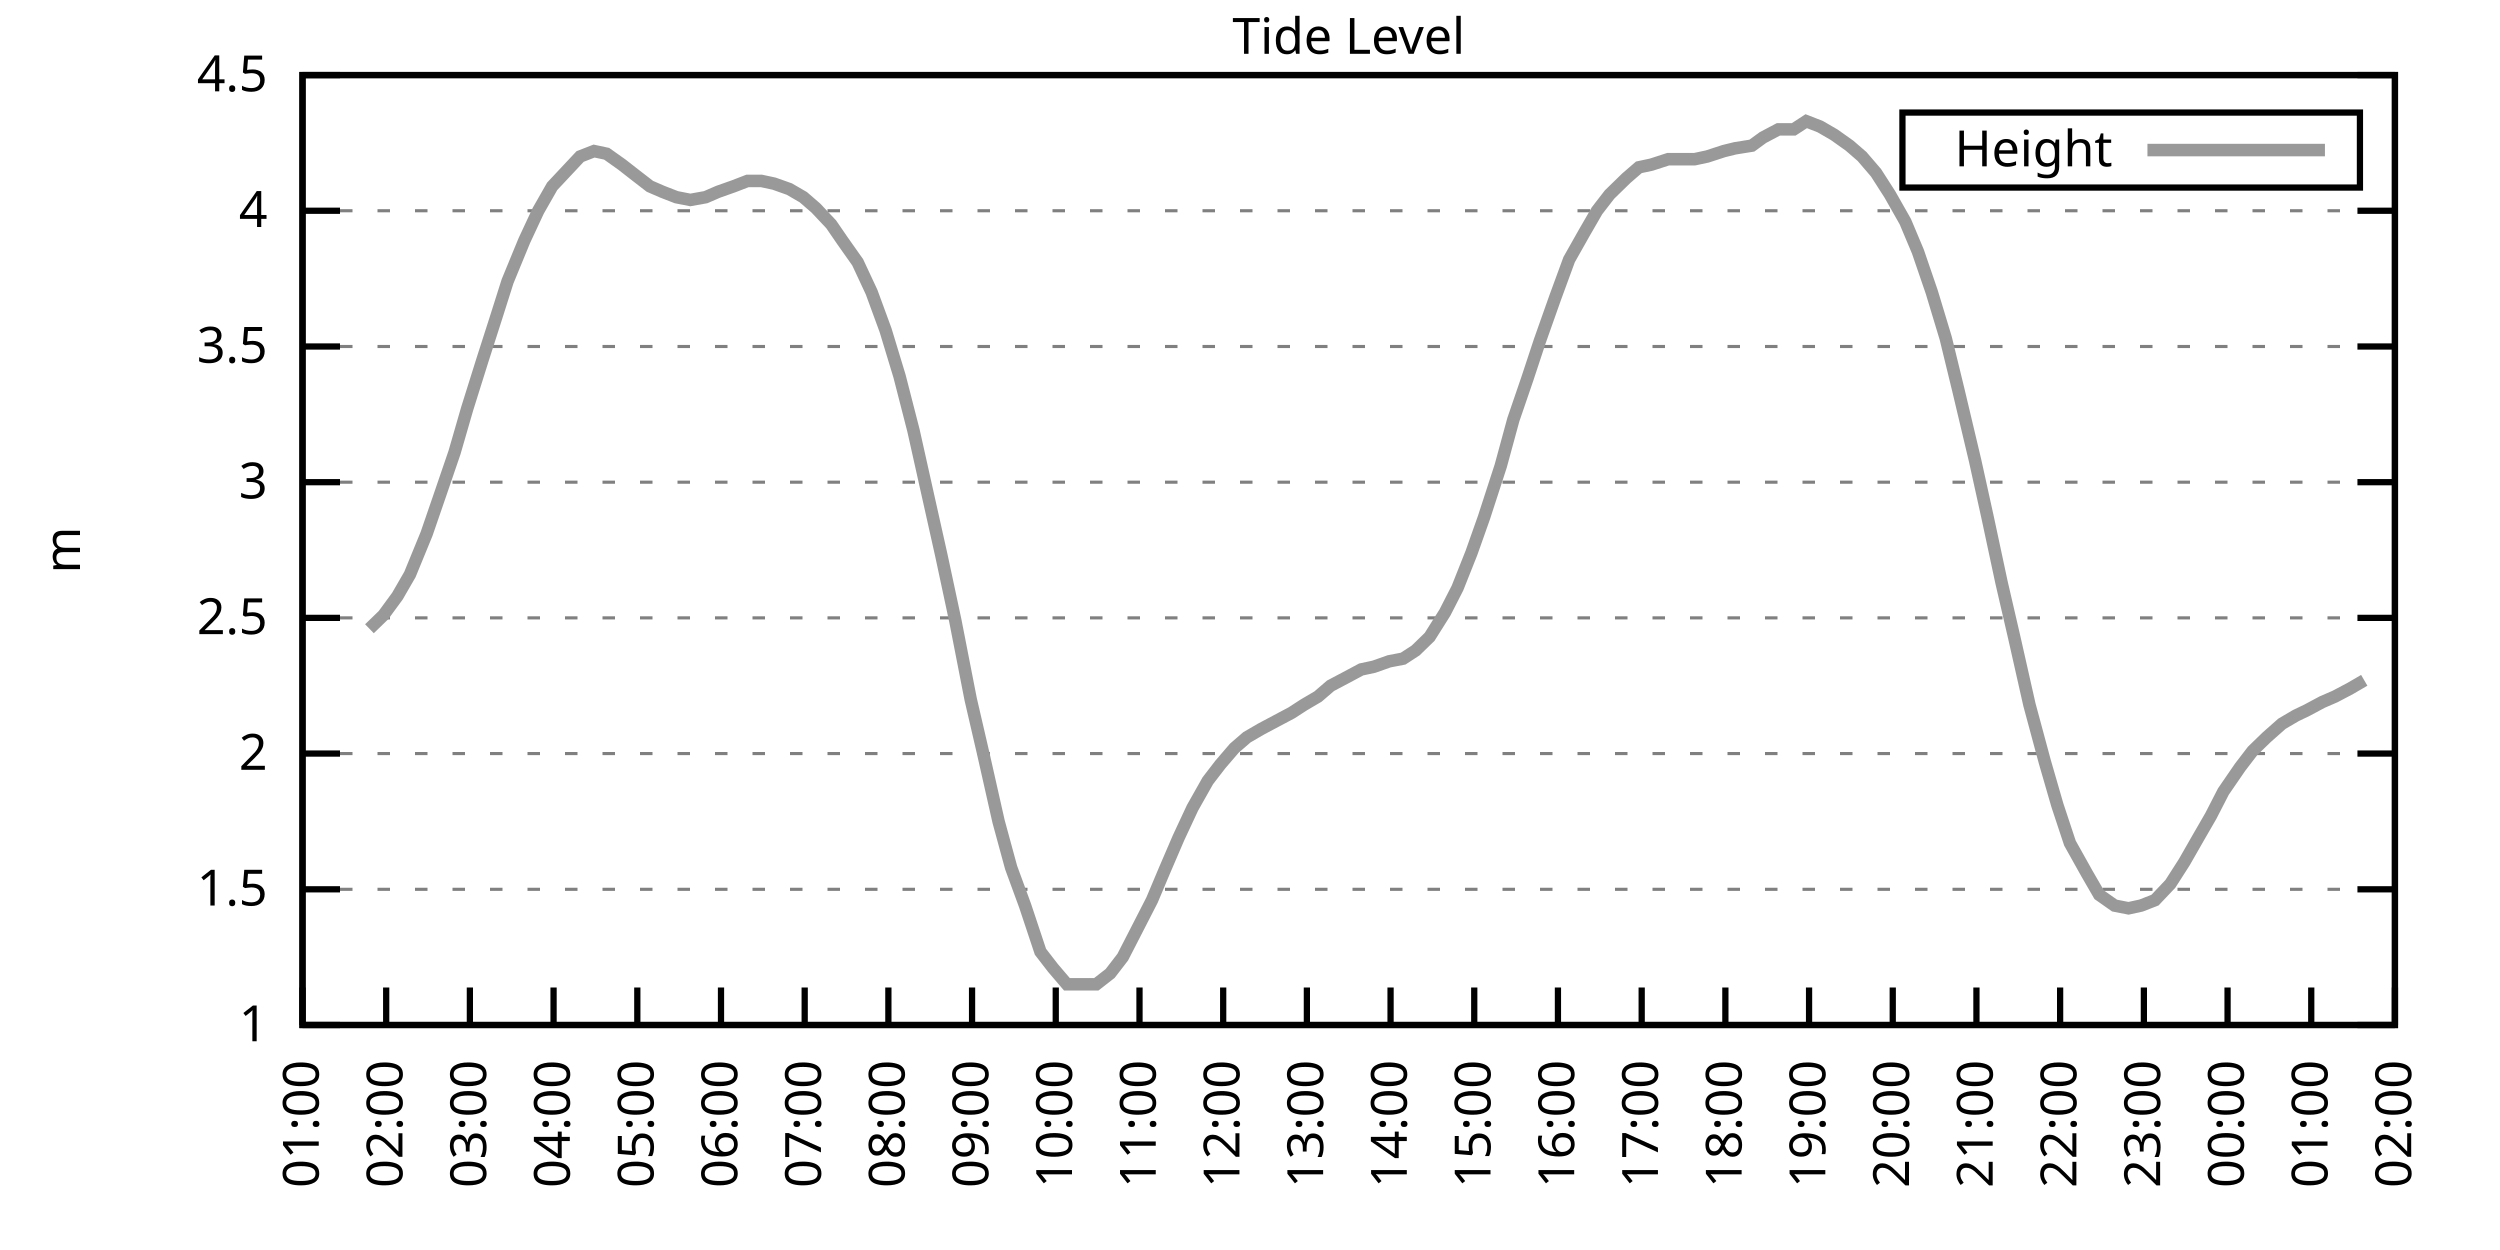
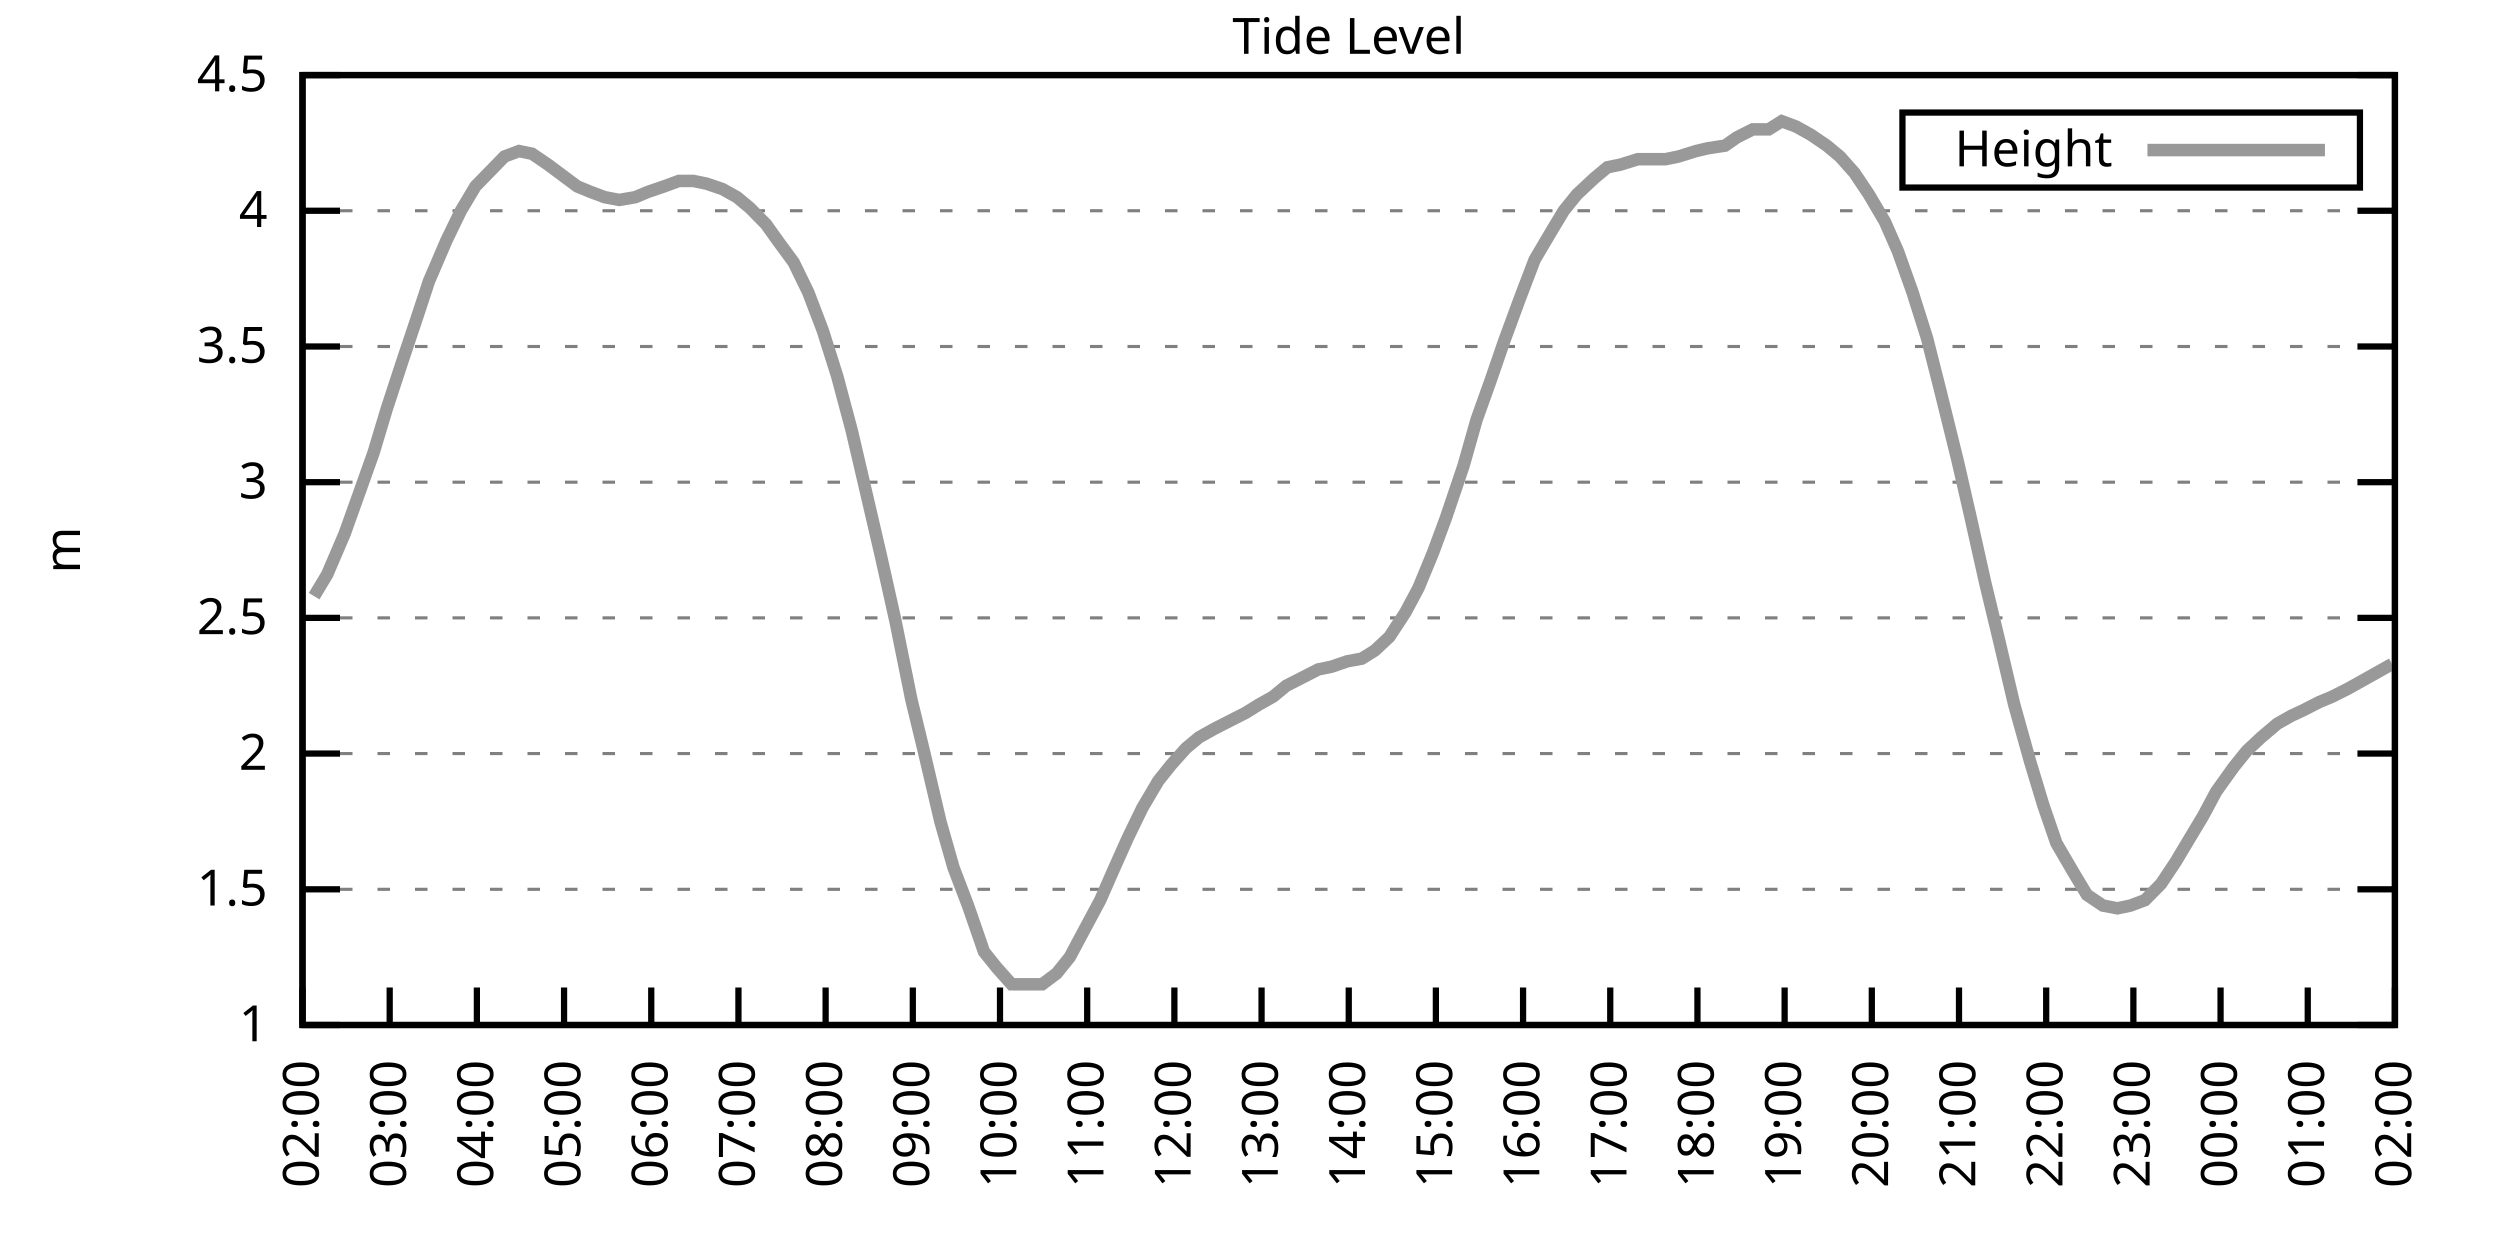
<svg xmlns="http://www.w3.org/2000/svg" xmlns:xlink="http://www.w3.org/1999/xlink" width="400" height="200" viewBox="0 0 400 200">
  <g id="gnuplot_canvas">
    <rect x="0" y="0" width="400" height="200" fill="none" />
    <defs>
      <circle id="gpDot" r="0.5" stroke-width="0.5" stroke="currentColor" />
      <path id="gpPt0" stroke-width="0.333" stroke="currentColor" d="M-1,0 h2 M0,-1 v2" />
      <path id="gpPt1" stroke-width="0.333" stroke="currentColor" d="M-1,-1 L1,1 M1,-1 L-1,1" />
      <path id="gpPt2" stroke-width="0.333" stroke="currentColor" d="M-1,0 L1,0 M0,-1 L0,1 M-1,-1 L1,1 M-1,1 L1,-1" />
      <rect id="gpPt3" stroke-width="0.333" stroke="currentColor" x="-1" y="-1" width="2" height="2" />
      <rect id="gpPt4" stroke-width="0.333" stroke="currentColor" fill="currentColor" x="-1" y="-1" width="2" height="2" />
      <circle id="gpPt5" stroke-width="0.333" stroke="currentColor" cx="0" cy="0" r="1" />
      <use xlink:href="#gpPt5" id="gpPt6" fill="currentColor" stroke="none" />
      <path id="gpPt7" stroke-width="0.333" stroke="currentColor" d="M0,-1.33 L-1.33,0.67 L1.33,0.67 z" />
      <use xlink:href="#gpPt7" id="gpPt8" fill="currentColor" stroke="none" />
      <use xlink:href="#gpPt7" id="gpPt9" stroke="currentColor" transform="rotate(180)" />
      <use xlink:href="#gpPt9" id="gpPt10" fill="currentColor" stroke="none" />
      <use xlink:href="#gpPt3" id="gpPt11" stroke="currentColor" transform="rotate(45)" />
      <use xlink:href="#gpPt11" id="gpPt12" fill="currentColor" stroke="none" />
      <path id="gpPt13" stroke-width="0.333" stroke="currentColor" d="M0,1.330 L1.265,0.411 L0.782,-1.067 L-0.782,-1.076 L-1.265,0.411 z" />
      <use xlink:href="#gpPt13" id="gpPt14" fill="currentColor" stroke="none" />
      <filter id="textbox" filterUnits="objectBoundingBox" x="0" y="0" height="1" width="1">
        <feFlood flood-color="white" flood-opacity="1" result="bgnd" />
        <feComposite in="SourceGraphic" in2="bgnd" operator="atop" />
      </filter>
      <filter id="greybox" filterUnits="objectBoundingBox" x="0" y="0" height="1" width="1">
        <feFlood flood-color="lightgrey" flood-opacity="1" result="grey" />
        <feComposite in="SourceGraphic" in2="grey" operator="atop" />
      </filter>
    </defs>
    <g fill="none" color="white" stroke="currentColor" stroke-width="1.00" stroke-linecap="butt" stroke-linejoin="miter">
</g>
    <g fill="none" color="black" stroke="currentColor" stroke-width="1.00" stroke-linecap="butt" stroke-linejoin="miter">
      <g stroke="none" shape-rendering="crispEdges">
        <polygon fill="rgb(255, 255, 255)" points="48.40,164.00 383.18,164.00 383.18,12.02 48.40,12.02 " />
      </g>
    </g>
    <g fill="none" color="black" stroke="currentColor" stroke-width="1.00" stroke-linecap="butt" stroke-linejoin="miter">
</g>
    <g fill="none" color="black" stroke="black" stroke-width="0.50" stroke-linecap="butt" stroke-linejoin="miter">
</g>
    <g fill="none" color="gray" stroke="currentColor" stroke-width="0.50" stroke-linecap="butt" stroke-linejoin="miter">
      <path stroke="gray" stroke-dasharray="2,4" class="gridline" d="M48.40,164.00 L383.19,164.00  " />
    </g>
    <g fill="none" color="gray" stroke="gray" stroke-width="1.00" stroke-linecap="butt" stroke-linejoin="miter">
</g>
    <g fill="none" color="black" stroke="currentColor" stroke-width="1.00" stroke-linecap="butt" stroke-linejoin="miter">
      <path stroke="black" d="M48.40,164.00 L54.40,164.00 M383.19,164.00 L377.19,164.00  " />
      <g transform="translate(42.80,166.60)" stroke="none" fill="black" font-family="Sans" font-size="8.00" text-anchor="end">
        <text>
          <tspan font-family="Sans"> 1</tspan>
        </text>
      </g>
    </g>
    <g fill="none" color="black" stroke="currentColor" stroke-width="1.00" stroke-linecap="butt" stroke-linejoin="miter">
</g>
    <g fill="none" color="black" stroke="black" stroke-width="0.50" stroke-linecap="butt" stroke-linejoin="miter">
</g>
    <g fill="none" color="gray" stroke="currentColor" stroke-width="0.50" stroke-linecap="butt" stroke-linejoin="miter">
      <path stroke="gray" stroke-dasharray="2,4" class="gridline" d="M48.40,142.29 L383.19,142.29  " />
    </g>
    <g fill="none" color="gray" stroke="gray" stroke-width="1.00" stroke-linecap="butt" stroke-linejoin="miter">
</g>
    <g fill="none" color="black" stroke="currentColor" stroke-width="1.00" stroke-linecap="butt" stroke-linejoin="miter">
      <path stroke="black" d="M48.40,142.29 L54.40,142.29 M383.19,142.29 L377.19,142.29  " />
      <g transform="translate(42.80,144.89)" stroke="none" fill="black" font-family="Sans" font-size="8.00" text-anchor="end">
        <text>
          <tspan font-family="Sans"> 1.5</tspan>
        </text>
      </g>
    </g>
    <g fill="none" color="black" stroke="currentColor" stroke-width="1.00" stroke-linecap="butt" stroke-linejoin="miter">
</g>
    <g fill="none" color="black" stroke="black" stroke-width="0.50" stroke-linecap="butt" stroke-linejoin="miter">
</g>
    <g fill="none" color="gray" stroke="currentColor" stroke-width="0.50" stroke-linecap="butt" stroke-linejoin="miter">
      <path stroke="gray" stroke-dasharray="2,4" class="gridline" d="M48.40,120.57 L383.19,120.57  " />
    </g>
    <g fill="none" color="gray" stroke="gray" stroke-width="1.00" stroke-linecap="butt" stroke-linejoin="miter">
</g>
    <g fill="none" color="black" stroke="currentColor" stroke-width="1.00" stroke-linecap="butt" stroke-linejoin="miter">
      <path stroke="black" d="M48.40,120.57 L54.40,120.57 M383.19,120.57 L377.19,120.57  " />
      <g transform="translate(42.80,123.17)" stroke="none" fill="black" font-family="Sans" font-size="8.00" text-anchor="end">
        <text>
          <tspan font-family="Sans"> 2</tspan>
        </text>
      </g>
    </g>
    <g fill="none" color="black" stroke="currentColor" stroke-width="1.00" stroke-linecap="butt" stroke-linejoin="miter">
</g>
    <g fill="none" color="black" stroke="black" stroke-width="0.50" stroke-linecap="butt" stroke-linejoin="miter">
</g>
    <g fill="none" color="gray" stroke="currentColor" stroke-width="0.50" stroke-linecap="butt" stroke-linejoin="miter">
      <path stroke="gray" stroke-dasharray="2,4" class="gridline" d="M48.40,98.86 L383.19,98.86  " />
    </g>
    <g fill="none" color="gray" stroke="gray" stroke-width="1.00" stroke-linecap="butt" stroke-linejoin="miter">
</g>
    <g fill="none" color="black" stroke="currentColor" stroke-width="1.00" stroke-linecap="butt" stroke-linejoin="miter">
      <path stroke="black" d="M48.40,98.86 L54.40,98.86 M383.19,98.86 L377.19,98.86  " />
      <g transform="translate(42.80,101.46)" stroke="none" fill="black" font-family="Sans" font-size="8.00" text-anchor="end">
        <text>
          <tspan font-family="Sans"> 2.5</tspan>
        </text>
      </g>
    </g>
    <g fill="none" color="black" stroke="currentColor" stroke-width="1.00" stroke-linecap="butt" stroke-linejoin="miter">
</g>
    <g fill="none" color="black" stroke="black" stroke-width="0.50" stroke-linecap="butt" stroke-linejoin="miter">
</g>
    <g fill="none" color="gray" stroke="currentColor" stroke-width="0.50" stroke-linecap="butt" stroke-linejoin="miter">
      <path stroke="gray" stroke-dasharray="2,4" class="gridline" d="M48.40,77.15 L383.19,77.15  " />
    </g>
    <g fill="none" color="gray" stroke="gray" stroke-width="1.00" stroke-linecap="butt" stroke-linejoin="miter">
</g>
    <g fill="none" color="black" stroke="currentColor" stroke-width="1.00" stroke-linecap="butt" stroke-linejoin="miter">
      <path stroke="black" d="M48.40,77.15 L54.40,77.15 M383.19,77.15 L377.19,77.15  " />
      <g transform="translate(42.80,79.75)" stroke="none" fill="black" font-family="Sans" font-size="8.00" text-anchor="end">
        <text>
          <tspan font-family="Sans"> 3</tspan>
        </text>
      </g>
    </g>
    <g fill="none" color="black" stroke="currentColor" stroke-width="1.00" stroke-linecap="butt" stroke-linejoin="miter">
</g>
    <g fill="none" color="black" stroke="black" stroke-width="0.50" stroke-linecap="butt" stroke-linejoin="miter">
</g>
    <g fill="none" color="gray" stroke="currentColor" stroke-width="0.50" stroke-linecap="butt" stroke-linejoin="miter">
      <path stroke="gray" stroke-dasharray="2,4" class="gridline" d="M48.40,55.44 L383.19,55.44  " />
    </g>
    <g fill="none" color="gray" stroke="gray" stroke-width="1.00" stroke-linecap="butt" stroke-linejoin="miter">
</g>
    <g fill="none" color="black" stroke="currentColor" stroke-width="1.00" stroke-linecap="butt" stroke-linejoin="miter">
      <path stroke="black" d="M48.40,55.44 L54.40,55.44 M383.19,55.44 L377.19,55.44  " />
      <g transform="translate(42.80,58.04)" stroke="none" fill="black" font-family="Sans" font-size="8.00" text-anchor="end">
        <text>
          <tspan font-family="Sans"> 3.5</tspan>
        </text>
      </g>
    </g>
    <g fill="none" color="black" stroke="currentColor" stroke-width="1.00" stroke-linecap="butt" stroke-linejoin="miter">
</g>
    <g fill="none" color="black" stroke="black" stroke-width="0.50" stroke-linecap="butt" stroke-linejoin="miter">
</g>
    <g fill="none" color="gray" stroke="currentColor" stroke-width="0.50" stroke-linecap="butt" stroke-linejoin="miter">
      <path stroke="gray" stroke-dasharray="2,4" class="gridline" d="M48.40,33.72 L383.19,33.72  " />
    </g>
    <g fill="none" color="gray" stroke="gray" stroke-width="1.00" stroke-linecap="butt" stroke-linejoin="miter">
</g>
    <g fill="none" color="black" stroke="currentColor" stroke-width="1.00" stroke-linecap="butt" stroke-linejoin="miter">
      <path stroke="black" d="M48.40,33.72 L54.40,33.72 M383.19,33.72 L377.19,33.72  " />
      <g transform="translate(42.80,36.32)" stroke="none" fill="black" font-family="Sans" font-size="8.00" text-anchor="end">
        <text>
          <tspan font-family="Sans"> 4</tspan>
        </text>
      </g>
    </g>
    <g fill="none" color="black" stroke="currentColor" stroke-width="1.00" stroke-linecap="butt" stroke-linejoin="miter">
</g>
    <g fill="none" color="black" stroke="black" stroke-width="0.50" stroke-linecap="butt" stroke-linejoin="miter">
</g>
    <g fill="none" color="gray" stroke="currentColor" stroke-width="0.50" stroke-linecap="butt" stroke-linejoin="miter">
      <path stroke="gray" stroke-dasharray="2,4" class="gridline" d="M48.40,12.01 L383.19,12.01  " />
    </g>
    <g fill="none" color="gray" stroke="gray" stroke-width="1.00" stroke-linecap="butt" stroke-linejoin="miter">
</g>
    <g fill="none" color="black" stroke="currentColor" stroke-width="1.00" stroke-linecap="butt" stroke-linejoin="miter">
      <path stroke="black" d="M48.40,12.01 L54.40,12.01 M383.19,12.01 L377.19,12.01  " />
      <g transform="translate(42.80,14.61)" stroke="none" fill="black" font-family="Sans" font-size="8.00" text-anchor="end">
        <text>
          <tspan font-family="Sans"> 4.5</tspan>
        </text>
      </g>
    </g>
    <g fill="none" color="black" stroke="currentColor" stroke-width="1.00" stroke-linecap="butt" stroke-linejoin="miter">
      <path stroke="black" d="M48.40,164.00 L48.40,158.00  " />
      <g transform="translate(51.00,169.60) rotate(270.00)" stroke="none" fill="black" font-family="Sans" font-size="8.00" text-anchor="end">
        <text>
-           <tspan font-family="Sans">01:00</tspan>
-         </text>
-       </g>
-     </g>
-     <g fill="none" color="black" stroke="currentColor" stroke-width="1.00" stroke-linecap="butt" stroke-linejoin="miter">
-       <path stroke="black" d="M61.79,164.00 L61.79,158.00  " />
-       <g transform="translate(64.39,169.60) rotate(270.00)" stroke="none" fill="black" font-family="Sans" font-size="8.00" text-anchor="end">
-         <text>
          <tspan font-family="Sans">02:00</tspan>
        </text>
      </g>
    </g>
    <g fill="none" color="black" stroke="currentColor" stroke-width="1.00" stroke-linecap="butt" stroke-linejoin="miter">
-       <path stroke="black" d="M75.18,164.00 L75.18,158.00  " />
-       <g transform="translate(77.78,169.60) rotate(270.00)" stroke="none" fill="black" font-family="Sans" font-size="8.00" text-anchor="end">
+       <path stroke="black" d="M62.35,164.00 L62.35,158.00  " />
+       <g transform="translate(64.95,169.60) rotate(270.00)" stroke="none" fill="black" font-family="Sans" font-size="8.00" text-anchor="end">
        <text>
          <tspan font-family="Sans">03:00</tspan>
        </text>
      </g>
    </g>
    <g fill="none" color="black" stroke="currentColor" stroke-width="1.00" stroke-linecap="butt" stroke-linejoin="miter">
-       <path stroke="black" d="M88.57,164.00 L88.57,158.00  " />
-       <g transform="translate(91.17,169.60) rotate(270.00)" stroke="none" fill="black" font-family="Sans" font-size="8.00" text-anchor="end">
+       <path stroke="black" d="M76.30,164.00 L76.30,158.00  " />
+       <g transform="translate(78.90,169.60) rotate(270.00)" stroke="none" fill="black" font-family="Sans" font-size="8.00" text-anchor="end">
        <text>
          <tspan font-family="Sans">04:00</tspan>
        </text>
      </g>
    </g>
    <g fill="none" color="black" stroke="currentColor" stroke-width="1.00" stroke-linecap="butt" stroke-linejoin="miter">
-       <path stroke="black" d="M101.97,164.00 L101.97,158.00  " />
-       <g transform="translate(104.57,169.60) rotate(270.00)" stroke="none" fill="black" font-family="Sans" font-size="8.00" text-anchor="end">
+       <path stroke="black" d="M90.25,164.00 L90.25,158.00  " />
+       <g transform="translate(92.85,169.60) rotate(270.00)" stroke="none" fill="black" font-family="Sans" font-size="8.00" text-anchor="end">
        <text>
          <tspan font-family="Sans">05:00</tspan>
        </text>
      </g>
    </g>
    <g fill="none" color="black" stroke="currentColor" stroke-width="1.00" stroke-linecap="butt" stroke-linejoin="miter">
-       <path stroke="black" d="M115.36,164.00 L115.36,158.00  " />
-       <g transform="translate(117.96,169.60) rotate(270.00)" stroke="none" fill="black" font-family="Sans" font-size="8.00" text-anchor="end">
+       <path stroke="black" d="M104.20,164.00 L104.20,158.00  " />
+       <g transform="translate(106.80,169.60) rotate(270.00)" stroke="none" fill="black" font-family="Sans" font-size="8.00" text-anchor="end">
        <text>
          <tspan font-family="Sans">06:00</tspan>
        </text>
      </g>
    </g>
    <g fill="none" color="black" stroke="currentColor" stroke-width="1.00" stroke-linecap="butt" stroke-linejoin="miter">
-       <path stroke="black" d="M128.75,164.00 L128.75,158.00  " />
-       <g transform="translate(131.35,169.60) rotate(270.00)" stroke="none" fill="black" font-family="Sans" font-size="8.00" text-anchor="end">
+       <path stroke="black" d="M118.15,164.00 L118.15,158.00  " />
+       <g transform="translate(120.75,169.60) rotate(270.00)" stroke="none" fill="black" font-family="Sans" font-size="8.00" text-anchor="end">
        <text>
          <tspan font-family="Sans">07:00</tspan>
        </text>
      </g>
    </g>
    <g fill="none" color="black" stroke="currentColor" stroke-width="1.00" stroke-linecap="butt" stroke-linejoin="miter">
-       <path stroke="black" d="M142.14,164.00 L142.14,158.00  " />
-       <g transform="translate(144.74,169.60) rotate(270.00)" stroke="none" fill="black" font-family="Sans" font-size="8.00" text-anchor="end">
+       <path stroke="black" d="M132.10,164.00 L132.10,158.00  " />
+       <g transform="translate(134.70,169.60) rotate(270.00)" stroke="none" fill="black" font-family="Sans" font-size="8.00" text-anchor="end">
        <text>
          <tspan font-family="Sans">08:00</tspan>
        </text>
      </g>
    </g>
    <g fill="none" color="black" stroke="currentColor" stroke-width="1.00" stroke-linecap="butt" stroke-linejoin="miter">
-       <path stroke="black" d="M155.53,164.00 L155.53,158.00  " />
-       <g transform="translate(158.13,169.60) rotate(270.00)" stroke="none" fill="black" font-family="Sans" font-size="8.00" text-anchor="end">
+       <path stroke="black" d="M146.05,164.00 L146.05,158.00  " />
+       <g transform="translate(148.65,169.60) rotate(270.00)" stroke="none" fill="black" font-family="Sans" font-size="8.00" text-anchor="end">
        <text>
          <tspan font-family="Sans">09:00</tspan>
        </text>
      </g>
    </g>
    <g fill="none" color="black" stroke="currentColor" stroke-width="1.00" stroke-linecap="butt" stroke-linejoin="miter">
-       <path stroke="black" d="M168.92,164.00 L168.92,158.00  " />
-       <g transform="translate(171.52,169.60) rotate(270.00)" stroke="none" fill="black" font-family="Sans" font-size="8.00" text-anchor="end">
+       <path stroke="black" d="M160.00,164.00 L160.00,158.00  " />
+       <g transform="translate(162.60,169.60) rotate(270.00)" stroke="none" fill="black" font-family="Sans" font-size="8.00" text-anchor="end">
        <text>
          <tspan font-family="Sans">10:00</tspan>
        </text>
      </g>
    </g>
    <g fill="none" color="black" stroke="currentColor" stroke-width="1.00" stroke-linecap="butt" stroke-linejoin="miter">
-       <path stroke="black" d="M182.32,164.00 L182.32,158.00  " />
-       <g transform="translate(184.92,169.60) rotate(270.00)" stroke="none" fill="black" font-family="Sans" font-size="8.00" text-anchor="end">
+       <path stroke="black" d="M173.95,164.00 L173.95,158.00  " />
+       <g transform="translate(176.55,169.60) rotate(270.00)" stroke="none" fill="black" font-family="Sans" font-size="8.00" text-anchor="end">
        <text>
          <tspan font-family="Sans">11:00</tspan>
        </text>
      </g>
    </g>
    <g fill="none" color="black" stroke="currentColor" stroke-width="1.00" stroke-linecap="butt" stroke-linejoin="miter">
-       <path stroke="black" d="M195.71,164.00 L195.71,158.00  " />
-       <g transform="translate(198.31,169.60) rotate(270.00)" stroke="none" fill="black" font-family="Sans" font-size="8.00" text-anchor="end">
+       <path stroke="black" d="M187.90,164.00 L187.90,158.00  " />
+       <g transform="translate(190.50,169.60) rotate(270.00)" stroke="none" fill="black" font-family="Sans" font-size="8.00" text-anchor="end">
        <text>
          <tspan font-family="Sans">12:00</tspan>
        </text>
      </g>
    </g>
    <g fill="none" color="black" stroke="currentColor" stroke-width="1.00" stroke-linecap="butt" stroke-linejoin="miter">
-       <path stroke="black" d="M209.10,164.00 L209.10,158.00  " />
-       <g transform="translate(211.70,169.60) rotate(270.00)" stroke="none" fill="black" font-family="Sans" font-size="8.00" text-anchor="end">
+       <path stroke="black" d="M201.85,164.00 L201.85,158.00  " />
+       <g transform="translate(204.45,169.60) rotate(270.00)" stroke="none" fill="black" font-family="Sans" font-size="8.00" text-anchor="end">
        <text>
          <tspan font-family="Sans">13:00</tspan>
        </text>
      </g>
    </g>
    <g fill="none" color="black" stroke="currentColor" stroke-width="1.00" stroke-linecap="butt" stroke-linejoin="miter">
-       <path stroke="black" d="M222.49,164.00 L222.49,158.00  " />
-       <g transform="translate(225.09,169.60) rotate(270.00)" stroke="none" fill="black" font-family="Sans" font-size="8.00" text-anchor="end">
+       <path stroke="black" d="M215.80,164.00 L215.80,158.00  " />
+       <g transform="translate(218.40,169.60) rotate(270.00)" stroke="none" fill="black" font-family="Sans" font-size="8.00" text-anchor="end">
        <text>
          <tspan font-family="Sans">14:00</tspan>
        </text>
      </g>
    </g>
    <g fill="none" color="black" stroke="currentColor" stroke-width="1.00" stroke-linecap="butt" stroke-linejoin="miter">
-       <path stroke="black" d="M235.88,164.00 L235.88,158.00  " />
-       <g transform="translate(238.48,169.60) rotate(270.00)" stroke="none" fill="black" font-family="Sans" font-size="8.00" text-anchor="end">
+       <path stroke="black" d="M229.74,164.00 L229.74,158.00  " />
+       <g transform="translate(232.34,169.60) rotate(270.00)" stroke="none" fill="black" font-family="Sans" font-size="8.00" text-anchor="end">
        <text>
          <tspan font-family="Sans">15:00</tspan>
        </text>
      </g>
    </g>
    <g fill="none" color="black" stroke="currentColor" stroke-width="1.00" stroke-linecap="butt" stroke-linejoin="miter">
-       <path stroke="black" d="M249.27,164.00 L249.27,158.00  " />
-       <g transform="translate(251.87,169.60) rotate(270.00)" stroke="none" fill="black" font-family="Sans" font-size="8.00" text-anchor="end">
+       <path stroke="black" d="M243.69,164.00 L243.69,158.00  " />
+       <g transform="translate(246.29,169.60) rotate(270.00)" stroke="none" fill="black" font-family="Sans" font-size="8.00" text-anchor="end">
        <text>
          <tspan font-family="Sans">16:00</tspan>
        </text>
      </g>
    </g>
    <g fill="none" color="black" stroke="currentColor" stroke-width="1.00" stroke-linecap="butt" stroke-linejoin="miter">
-       <path stroke="black" d="M262.67,164.00 L262.67,158.00  " />
-       <g transform="translate(265.27,169.60) rotate(270.00)" stroke="none" fill="black" font-family="Sans" font-size="8.00" text-anchor="end">
+       <path stroke="black" d="M257.64,164.00 L257.64,158.00  " />
+       <g transform="translate(260.24,169.60) rotate(270.00)" stroke="none" fill="black" font-family="Sans" font-size="8.00" text-anchor="end">
        <text>
          <tspan font-family="Sans">17:00</tspan>
        </text>
      </g>
    </g>
    <g fill="none" color="black" stroke="currentColor" stroke-width="1.00" stroke-linecap="butt" stroke-linejoin="miter">
-       <path stroke="black" d="M276.06,164.00 L276.06,158.00  " />
-       <g transform="translate(278.66,169.60) rotate(270.00)" stroke="none" fill="black" font-family="Sans" font-size="8.00" text-anchor="end">
+       <path stroke="black" d="M271.59,164.00 L271.59,158.00  " />
+       <g transform="translate(274.19,169.60) rotate(270.00)" stroke="none" fill="black" font-family="Sans" font-size="8.00" text-anchor="end">
        <text>
          <tspan font-family="Sans">18:00</tspan>
        </text>
      </g>
    </g>
    <g fill="none" color="black" stroke="currentColor" stroke-width="1.00" stroke-linecap="butt" stroke-linejoin="miter">
-       <path stroke="black" d="M289.45,164.00 L289.45,158.00  " />
-       <g transform="translate(292.05,169.60) rotate(270.00)" stroke="none" fill="black" font-family="Sans" font-size="8.00" text-anchor="end">
+       <path stroke="black" d="M285.54,164.00 L285.54,158.00  " />
+       <g transform="translate(288.14,169.60) rotate(270.00)" stroke="none" fill="black" font-family="Sans" font-size="8.00" text-anchor="end">
        <text>
          <tspan font-family="Sans">19:00</tspan>
        </text>
      </g>
    </g>
    <g fill="none" color="black" stroke="currentColor" stroke-width="1.00" stroke-linecap="butt" stroke-linejoin="miter">
-       <path stroke="black" d="M302.84,164.00 L302.84,158.00  " />
-       <g transform="translate(305.44,169.60) rotate(270.00)" stroke="none" fill="black" font-family="Sans" font-size="8.00" text-anchor="end">
+       <path stroke="black" d="M299.49,164.00 L299.49,158.00  " />
+       <g transform="translate(302.09,169.60) rotate(270.00)" stroke="none" fill="black" font-family="Sans" font-size="8.00" text-anchor="end">
        <text>
          <tspan font-family="Sans">20:00</tspan>
        </text>
      </g>
    </g>
    <g fill="none" color="black" stroke="currentColor" stroke-width="1.00" stroke-linecap="butt" stroke-linejoin="miter">
-       <path stroke="black" d="M316.23,164.00 L316.23,158.00  " />
-       <g transform="translate(318.83,169.60) rotate(270.00)" stroke="none" fill="black" font-family="Sans" font-size="8.00" text-anchor="end">
+       <path stroke="black" d="M313.44,164.00 L313.44,158.00  " />
+       <g transform="translate(316.04,169.60) rotate(270.00)" stroke="none" fill="black" font-family="Sans" font-size="8.00" text-anchor="end">
        <text>
          <tspan font-family="Sans">21:00</tspan>
        </text>
      </g>
    </g>
    <g fill="none" color="black" stroke="currentColor" stroke-width="1.00" stroke-linecap="butt" stroke-linejoin="miter">
-       <path stroke="black" d="M329.62,164.00 L329.62,158.00  " />
-       <g transform="translate(332.22,169.60) rotate(270.00)" stroke="none" fill="black" font-family="Sans" font-size="8.00" text-anchor="end">
+       <path stroke="black" d="M327.39,164.00 L327.39,158.00  " />
+       <g transform="translate(329.99,169.60) rotate(270.00)" stroke="none" fill="black" font-family="Sans" font-size="8.00" text-anchor="end">
        <text>
          <tspan font-family="Sans">22:00</tspan>
        </text>
      </g>
    </g>
    <g fill="none" color="black" stroke="currentColor" stroke-width="1.00" stroke-linecap="butt" stroke-linejoin="miter">
-       <path stroke="black" d="M343.02,164.00 L343.02,158.00  " />
-       <g transform="translate(345.62,169.60) rotate(270.00)" stroke="none" fill="black" font-family="Sans" font-size="8.00" text-anchor="end">
+       <path stroke="black" d="M341.34,164.00 L341.34,158.00  " />
+       <g transform="translate(343.94,169.60) rotate(270.00)" stroke="none" fill="black" font-family="Sans" font-size="8.00" text-anchor="end">
        <text>
          <tspan font-family="Sans">23:00</tspan>
        </text>
      </g>
    </g>
    <g fill="none" color="black" stroke="currentColor" stroke-width="1.00" stroke-linecap="butt" stroke-linejoin="miter">
-       <path stroke="black" d="M356.41,164.00 L356.41,158.00  " />
-       <g transform="translate(359.01,169.60) rotate(270.00)" stroke="none" fill="black" font-family="Sans" font-size="8.00" text-anchor="end">
+       <path stroke="black" d="M355.29,164.00 L355.29,158.00  " />
+       <g transform="translate(357.89,169.60) rotate(270.00)" stroke="none" fill="black" font-family="Sans" font-size="8.00" text-anchor="end">
        <text>
          <tspan font-family="Sans">00:00</tspan>
        </text>
      </g>
    </g>
    <g fill="none" color="black" stroke="currentColor" stroke-width="1.00" stroke-linecap="butt" stroke-linejoin="miter">
-       <path stroke="black" d="M369.80,164.00 L369.80,158.00  " />
-       <g transform="translate(372.40,169.60) rotate(270.00)" stroke="none" fill="black" font-family="Sans" font-size="8.00" text-anchor="end">
+       <path stroke="black" d="M369.24,164.00 L369.24,158.00  " />
+       <g transform="translate(371.84,169.60) rotate(270.00)" stroke="none" fill="black" font-family="Sans" font-size="8.00" text-anchor="end">
        <text>
          <tspan font-family="Sans">01:00</tspan>
        </text>
      </g>
    </g>
    <g fill="none" color="black" stroke="currentColor" stroke-width="1.00" stroke-linecap="butt" stroke-linejoin="miter">
      <path stroke="black" d="M383.19,164.00 L383.19,158.00  " />
      <g transform="translate(385.79,169.60) rotate(270.00)" stroke="none" fill="black" font-family="Sans" font-size="8.00" text-anchor="end">
        <text>
          <tspan font-family="Sans">02:00</tspan>
        </text>
      </g>
    </g>
    <g fill="none" color="black" stroke="currentColor" stroke-width="1.00" stroke-linecap="butt" stroke-linejoin="miter">
</g>
    <g fill="none" color="black" stroke="currentColor" stroke-width="1.00" stroke-linecap="butt" stroke-linejoin="miter">
      <path stroke="black" d="M48.40,12.01 L48.40,164.00 L383.19,164.00 L383.19,12.01 L48.40,12.01 Z  " />
    </g>
    <g fill="none" color="black" stroke="currentColor" stroke-width="1.00" stroke-linecap="butt" stroke-linejoin="miter">
</g>
    <g fill="none" color="black" stroke="currentColor" stroke-width="1.00" stroke-linecap="butt" stroke-linejoin="miter">
      <path stroke="black" d="M304.39,30.01 L304.39,18.01 L377.59,18.01 L377.59,30.01 L304.39,30.01 Z  " />
    </g>
    <g id="Tide_level_plot_1">
      <g fill="none" color="white" stroke="black" stroke-width="2.00" stroke-linecap="butt" stroke-linejoin="miter">
</g>
      <g fill="none" color="black" stroke="currentColor" stroke-width="2.00" stroke-linecap="butt" stroke-linejoin="miter">
        <g transform="translate(337.99,26.61)" stroke="none" fill="black" font-family="Sans" font-size="8.00" text-anchor="end">
          <text>
            <tspan font-family="Sans">Height</tspan>
          </text>
        </g>
      </g>
      <g fill="none" color="black" stroke="currentColor" stroke-width="2.00" stroke-linecap="butt" stroke-linejoin="miter">
-         <path stroke="rgb(153, 153, 153)" d="M343.59,24.01 L371.99,24.01 M59.11,100.60 L61.35,98.43 L63.58,95.39 L65.59,91.91 L68.26,85.40 L70.50,78.89   L72.73,72.37 L74.74,65.42 L77.19,57.61 L79.42,50.66 L81.21,45.01 L83.89,38.50 L86.12,33.72 L88.35,29.81   L92.82,25.04 L95.05,24.17 L97.06,24.60 L99.51,26.34 L101.74,28.08 L103.98,29.81 L105.98,30.68 L108.22,31.55   L110.45,31.99 L112.90,31.55 L114.91,30.68 L117.37,29.81 L119.60,28.95 L121.83,28.95 L123.84,29.38 L126.29,30.25   L128.53,31.55 L130.54,33.29 L132.99,35.89 L134.78,38.50 L137.23,41.97 L139.46,46.75 L141.69,52.83 L143.93,60.21   L146.16,68.90 L148.39,78.89 L150.62,88.87 L152.85,99.30 L155.31,111.89 L157.32,120.57 L159.77,131.43 L161.78,138.81   L164.01,144.89 L166.47,152.28 L168.48,154.88 L170.71,157.49 L175.40,157.49 L177.63,155.75 L179.64,153.14 L181.87,148.80   L184.32,144.02 L186.33,139.25 L188.57,134.04 L190.80,129.26 L193.25,124.92 L195.26,122.31 L197.49,119.71 L199.50,117.97   L201.73,116.67 L204.19,115.36 L206.64,114.06 L208.65,112.76 L210.88,111.45 L212.89,109.72 L215.35,108.42 L217.80,107.11   L219.81,106.68 L222.27,105.81 L224.50,105.38 L226.51,104.07 L228.74,101.90 L231.20,97.99 L233.20,94.08 L235.44,88.44   L237.44,82.79 L240.12,74.54 L242.13,67.16 L244.36,60.65 L246.37,54.57 L248.83,47.62 L251.06,41.54 L253.51,37.20   L255.52,33.72 L257.53,31.12 L260.21,28.51 L262.22,26.77 L264.23,26.34 L266.91,25.47 L268.92,25.47 L271.15,25.47   L273.16,25.04 L275.83,24.17 L277.62,23.73 L280.30,23.30 L282.08,22.00 L284.54,20.70 L286.99,20.70 L289.00,19.39   L291.23,20.26 L293.47,21.56 L295.92,23.30 L297.93,25.04 L300.16,27.64 L302.39,31.12 L304.85,35.46 L306.86,40.24   L309.09,46.75 L311.32,54.13 L313.33,62.38 L316.01,73.67 L318.02,82.79 L320.25,93.22 L322.26,101.90 L324.71,112.76   L327.17,121.88 L329.18,128.83 L331.19,134.90 L333.86,139.68 L335.87,143.16 L338.33,144.89 L340.56,145.33 L342.57,144.89   L344.80,144.02 L347.26,141.42 L349.49,137.94 L351.72,134.04 L353.73,130.56 L355.74,126.65 L358.42,122.75 L360.42,120.14   L362.66,117.97 L365.11,115.80 L367.34,114.49 L369.13,113.63 L371.58,112.32 L373.59,111.45 L376.05,110.15 L378.28,108.85    " />
+         <path stroke="rgb(153, 153, 153)" d="M343.59,24.01 L371.99,24.01 M50.26,95.39 L52.35,91.91 L55.14,85.40 L57.47,78.89 L59.79,72.37 L61.88,65.42   L64.44,57.61 L66.77,50.66 L68.63,45.01 L71.42,38.50 L73.74,33.72 L76.07,29.81 L80.72,25.04 L83.04,24.17   L85.13,24.60 L87.69,26.34 L90.02,28.08 L92.34,29.81 L94.43,30.68 L96.76,31.55 L99.08,31.99 L101.64,31.55   L103.73,30.68 L106.29,29.81 L108.62,28.95 L110.94,28.95 L113.03,29.38 L115.59,30.25 L117.92,31.55 L120.01,33.29   L122.57,35.89 L124.43,38.50 L126.98,41.97 L129.31,46.75 L131.63,52.83 L133.96,60.21 L136.28,68.90 L138.61,78.89   L140.93,88.87 L143.26,99.30 L145.81,111.89 L147.91,120.57 L150.46,131.43 L152.56,138.81 L154.88,144.89 L157.44,152.28   L159.53,154.88 L161.86,157.49 L166.74,157.49 L169.06,155.75 L171.16,153.14 L173.48,148.80 L176.04,144.02 L178.13,139.25   L180.46,134.04 L182.78,129.26 L185.34,124.92 L187.43,122.31 L189.76,119.71 L191.85,117.97 L194.17,116.67 L196.73,115.36   L199.29,114.06 L201.38,112.76 L203.71,111.45 L205.80,109.72 L208.36,108.42 L210.91,107.11 L213.01,106.68 L215.56,105.81   L217.89,105.38 L219.98,104.07 L222.30,101.90 L224.86,97.99 L226.95,94.08 L229.28,88.44 L231.37,82.79 L234.16,74.54   L236.25,67.16 L238.58,60.65 L240.67,54.57 L243.23,47.62 L245.55,41.54 L248.11,37.20 L250.20,33.72 L252.30,31.12   L255.09,28.51 L257.18,26.77 L259.27,26.34 L262.06,25.47 L264.15,25.47 L266.48,25.47 L268.57,25.04 L271.36,24.17   L273.22,23.73 L276.01,23.30 L277.87,22.00 L280.43,20.70 L282.99,20.70 L285.08,19.39 L287.40,20.26 L289.73,21.56   L292.29,23.30 L294.38,25.04 L296.70,27.64 L299.03,31.12 L301.58,35.46 L303.68,40.24 L306.00,46.75 L308.33,54.13   L310.42,62.38 L313.21,73.67 L315.30,82.79 L317.63,93.22 L319.72,101.90 L322.28,112.76 L324.83,121.88 L326.93,128.83   L329.02,134.90 L331.81,139.68 L333.90,143.16 L336.46,144.89 L338.78,145.33 L340.88,144.89 L343.20,144.02 L345.76,141.42   L348.08,137.94 L350.41,134.04 L352.50,130.56 L354.59,126.65 L357.38,122.75 L359.48,120.14 L361.80,117.97 L364.36,115.80   L366.68,114.49 L368.54,113.63 L371.10,112.32 L373.19,111.45 L375.75,110.15 L378.08,108.85 L380.40,107.55 L382.73,106.24    " />
      </g>
    </g>
    <g fill="none" color="black" stroke="currentColor" stroke-width="2.00" stroke-linecap="butt" stroke-linejoin="miter">
</g>
    <g fill="none" color="black" stroke="black" stroke-width="1.00" stroke-linecap="butt" stroke-linejoin="miter">
</g>
    <g fill="none" color="black" stroke="currentColor" stroke-width="1.00" stroke-linecap="butt" stroke-linejoin="miter">
      <path stroke="black" d="M48.40,12.01 L48.40,164.00 L383.19,164.00 L383.19,12.01 L48.40,12.01 Z  " />
      <g transform="translate(12.80,88.01) rotate(270.00)" stroke="none" fill="black" font-family="Sans" font-size="8.00" text-anchor="middle">
        <text>
          <tspan font-family="Sans">m</tspan>
        </text>
      </g>
    </g>
    <g fill="none" color="black" stroke="currentColor" stroke-width="1.00" stroke-linecap="butt" stroke-linejoin="miter">
</g>
    <g fill="none" color="black" stroke="currentColor" stroke-width="1.00" stroke-linecap="butt" stroke-linejoin="miter">
      <g transform="translate(215.79,8.61)" stroke="none" fill="black" font-family="Sans" font-size="8.00" text-anchor="middle">
        <text>
          <tspan font-family="Sans">Tide Level</tspan>
        </text>
      </g>
    </g>
    <g fill="none" color="black" stroke="currentColor" stroke-width="1.00" stroke-linecap="butt" stroke-linejoin="miter">
</g>
  </g>
</svg>
